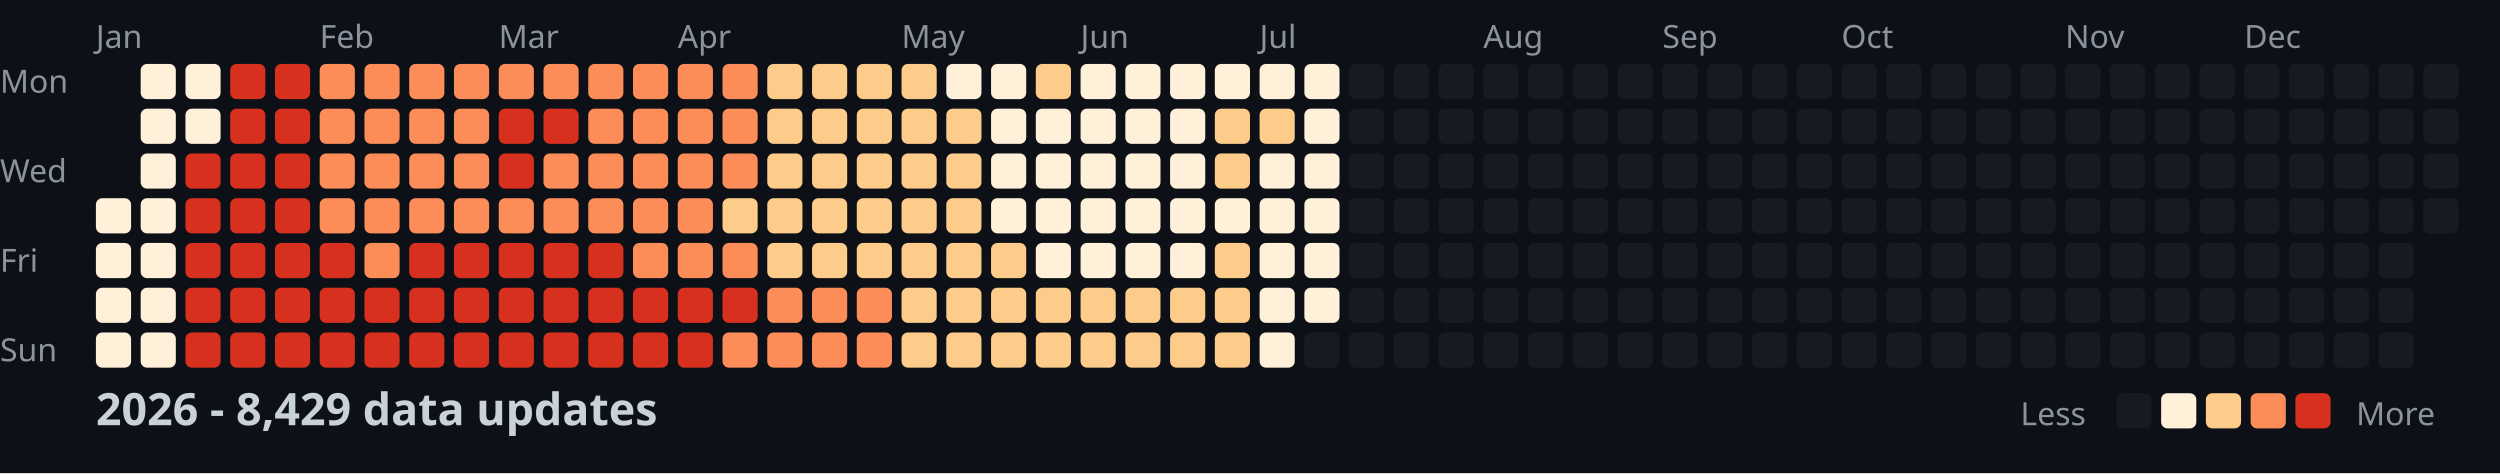
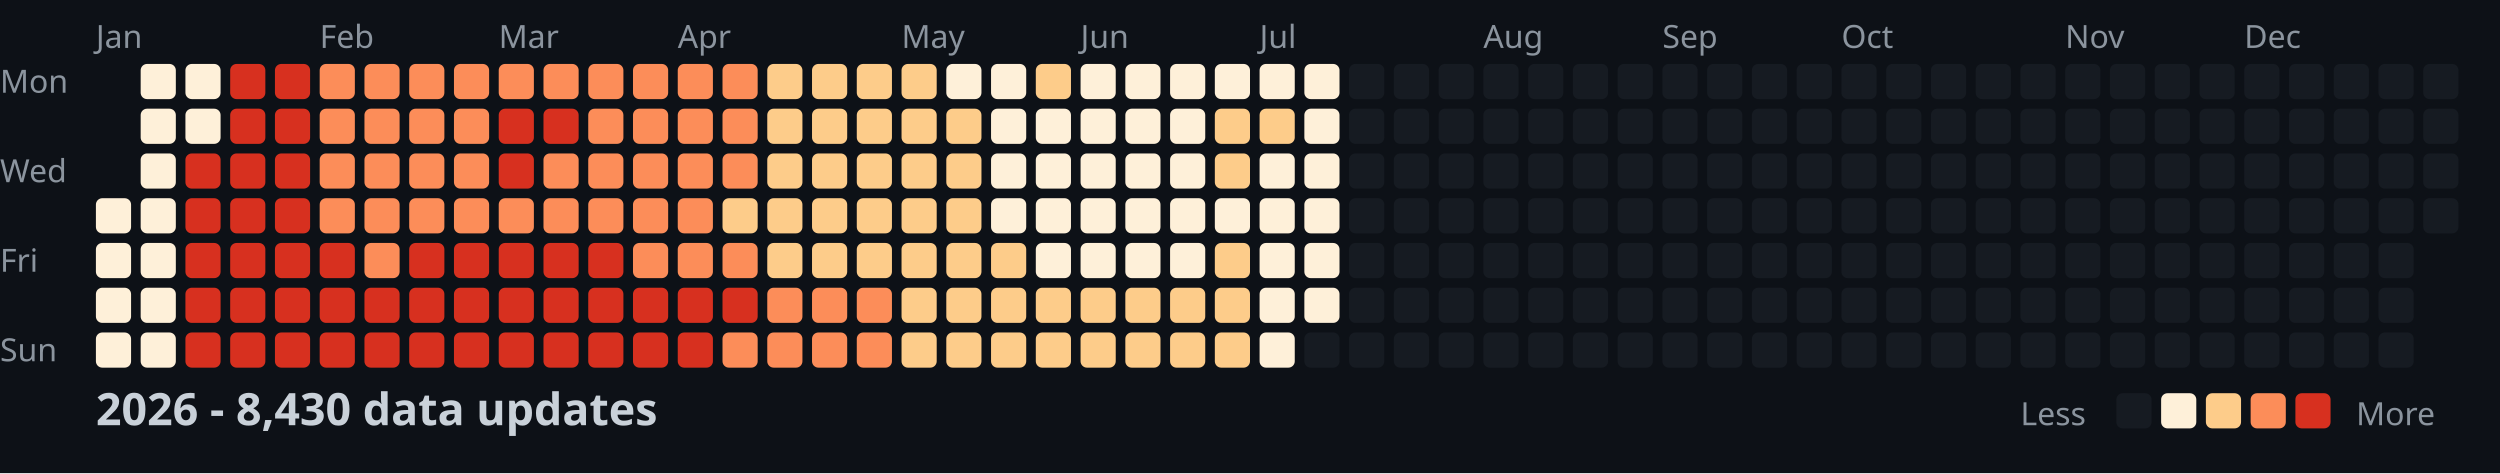
<svg xmlns="http://www.w3.org/2000/svg" width="782" height="148">
  <style>
    .month { font: 10px sans-serif; fill: #8b949e; }
    .day { font: 10px sans-serif; fill: #8b949e; }
    .title { font: bold 14px sans-serif; fill: #c9d1d9; }
    .legend { font: 10px sans-serif; fill: #8b949e; }
  </style>
  <rect width="100%" height="100%" fill="#0d1117" />
  <text x="0" y="29" class="day">Mon</text>
  <text x="0" y="57" class="day">Wed</text>
  <text x="0" y="85" class="day">Fri</text>
  <text x="0" y="113" class="day">Sun</text>
  <text x="30" y="15" class="month">Jan</text>
  <text x="100" y="15" class="month">Feb</text>
  <text x="156" y="15" class="month">Mar</text>
  <text x="212" y="15" class="month">Apr</text>
  <text x="282" y="15" class="month">May</text>
  <text x="338" y="15" class="month">Jun</text>
  <text x="394" y="15" class="month">Jul</text>
  <text x="464" y="15" class="month">Aug</text>
  <text x="520" y="15" class="month">Sep</text>
  <text x="576" y="15" class="month">Oct</text>
  <text x="646" y="15" class="month">Nov</text>
  <text x="702" y="15" class="month">Dec</text>
  <rect x="30" y="62" width="11" height="11" fill="#fef0d9" rx="2" />
  <rect x="30" y="76" width="11" height="11" fill="#fef0d9" rx="2" />
  <rect x="30" y="90" width="11" height="11" fill="#fef0d9" rx="2" />
  <rect x="30" y="104" width="11" height="11" fill="#fef0d9" rx="2" />
  <rect x="44" y="20" width="11" height="11" fill="#fef0d9" rx="2" />
  <rect x="44" y="34" width="11" height="11" fill="#fef0d9" rx="2" />
  <rect x="44" y="48" width="11" height="11" fill="#fef0d9" rx="2" />
  <rect x="44" y="62" width="11" height="11" fill="#fef0d9" rx="2" />
  <rect x="44" y="76" width="11" height="11" fill="#fef0d9" rx="2" />
  <rect x="44" y="90" width="11" height="11" fill="#fef0d9" rx="2" />
  <rect x="44" y="104" width="11" height="11" fill="#fef0d9" rx="2" />
  <rect x="58" y="20" width="11" height="11" fill="#fef0d9" rx="2" />
  <rect x="58" y="34" width="11" height="11" fill="#fef0d9" rx="2" />
  <rect x="58" y="48" width="11" height="11" fill="#d7301f" rx="2" />
  <rect x="58" y="62" width="11" height="11" fill="#d7301f" rx="2" />
  <rect x="58" y="76" width="11" height="11" fill="#d7301f" rx="2" />
  <rect x="58" y="90" width="11" height="11" fill="#d7301f" rx="2" />
  <rect x="58" y="104" width="11" height="11" fill="#d7301f" rx="2" />
  <rect x="72" y="20" width="11" height="11" fill="#d7301f" rx="2" />
  <rect x="72" y="34" width="11" height="11" fill="#d7301f" rx="2" />
  <rect x="72" y="48" width="11" height="11" fill="#d7301f" rx="2" />
  <rect x="72" y="62" width="11" height="11" fill="#d7301f" rx="2" />
  <rect x="72" y="76" width="11" height="11" fill="#d7301f" rx="2" />
  <rect x="72" y="90" width="11" height="11" fill="#d7301f" rx="2" />
  <rect x="72" y="104" width="11" height="11" fill="#d7301f" rx="2" />
  <rect x="86" y="20" width="11" height="11" fill="#d7301f" rx="2" />
  <rect x="86" y="34" width="11" height="11" fill="#d7301f" rx="2" />
  <rect x="86" y="48" width="11" height="11" fill="#d7301f" rx="2" />
  <rect x="86" y="62" width="11" height="11" fill="#d7301f" rx="2" />
  <rect x="86" y="76" width="11" height="11" fill="#d7301f" rx="2" />
  <rect x="86" y="90" width="11" height="11" fill="#d7301f" rx="2" />
  <rect x="86" y="104" width="11" height="11" fill="#d7301f" rx="2" />
  <rect x="100" y="20" width="11" height="11" fill="#fc8d59" rx="2" />
  <rect x="100" y="34" width="11" height="11" fill="#fc8d59" rx="2" />
  <rect x="100" y="48" width="11" height="11" fill="#fc8d59" rx="2" />
  <rect x="100" y="62" width="11" height="11" fill="#fc8d59" rx="2" />
  <rect x="100" y="76" width="11" height="11" fill="#d7301f" rx="2" />
  <rect x="100" y="90" width="11" height="11" fill="#d7301f" rx="2" />
  <rect x="100" y="104" width="11" height="11" fill="#d7301f" rx="2" />
  <rect x="114" y="20" width="11" height="11" fill="#fc8d59" rx="2" />
  <rect x="114" y="34" width="11" height="11" fill="#fc8d59" rx="2" />
  <rect x="114" y="48" width="11" height="11" fill="#fc8d59" rx="2" />
  <rect x="114" y="62" width="11" height="11" fill="#fc8d59" rx="2" />
  <rect x="114" y="76" width="11" height="11" fill="#fc8d59" rx="2" />
  <rect x="114" y="90" width="11" height="11" fill="#d7301f" rx="2" />
  <rect x="114" y="104" width="11" height="11" fill="#d7301f" rx="2" />
  <rect x="128" y="20" width="11" height="11" fill="#fc8d59" rx="2" />
  <rect x="128" y="34" width="11" height="11" fill="#fc8d59" rx="2" />
  <rect x="128" y="48" width="11" height="11" fill="#fc8d59" rx="2" />
  <rect x="128" y="62" width="11" height="11" fill="#fc8d59" rx="2" />
  <rect x="128" y="76" width="11" height="11" fill="#d7301f" rx="2" />
  <rect x="128" y="90" width="11" height="11" fill="#d7301f" rx="2" />
  <rect x="128" y="104" width="11" height="11" fill="#d7301f" rx="2" />
  <rect x="142" y="20" width="11" height="11" fill="#fc8d59" rx="2" />
  <rect x="142" y="34" width="11" height="11" fill="#fc8d59" rx="2" />
  <rect x="142" y="48" width="11" height="11" fill="#fc8d59" rx="2" />
  <rect x="142" y="62" width="11" height="11" fill="#fc8d59" rx="2" />
  <rect x="142" y="76" width="11" height="11" fill="#d7301f" rx="2" />
  <rect x="142" y="90" width="11" height="11" fill="#d7301f" rx="2" />
  <rect x="142" y="104" width="11" height="11" fill="#d7301f" rx="2" />
  <rect x="156" y="20" width="11" height="11" fill="#fc8d59" rx="2" />
  <rect x="156" y="34" width="11" height="11" fill="#d7301f" rx="2" />
  <rect x="156" y="48" width="11" height="11" fill="#d7301f" rx="2" />
  <rect x="156" y="62" width="11" height="11" fill="#fc8d59" rx="2" />
  <rect x="156" y="76" width="11" height="11" fill="#d7301f" rx="2" />
  <rect x="156" y="90" width="11" height="11" fill="#d7301f" rx="2" />
  <rect x="156" y="104" width="11" height="11" fill="#d7301f" rx="2" />
  <rect x="170" y="20" width="11" height="11" fill="#fc8d59" rx="2" />
  <rect x="170" y="34" width="11" height="11" fill="#d7301f" rx="2" />
  <rect x="170" y="48" width="11" height="11" fill="#fc8d59" rx="2" />
  <rect x="170" y="62" width="11" height="11" fill="#fc8d59" rx="2" />
  <rect x="170" y="76" width="11" height="11" fill="#d7301f" rx="2" />
  <rect x="170" y="90" width="11" height="11" fill="#d7301f" rx="2" />
  <rect x="170" y="104" width="11" height="11" fill="#d7301f" rx="2" />
  <rect x="184" y="20" width="11" height="11" fill="#fc8d59" rx="2" />
  <rect x="184" y="34" width="11" height="11" fill="#fc8d59" rx="2" />
  <rect x="184" y="48" width="11" height="11" fill="#fc8d59" rx="2" />
  <rect x="184" y="62" width="11" height="11" fill="#fc8d59" rx="2" />
  <rect x="184" y="76" width="11" height="11" fill="#d7301f" rx="2" />
  <rect x="184" y="90" width="11" height="11" fill="#d7301f" rx="2" />
  <rect x="184" y="104" width="11" height="11" fill="#d7301f" rx="2" />
  <rect x="198" y="20" width="11" height="11" fill="#fc8d59" rx="2" />
  <rect x="198" y="34" width="11" height="11" fill="#fc8d59" rx="2" />
  <rect x="198" y="48" width="11" height="11" fill="#fc8d59" rx="2" />
  <rect x="198" y="62" width="11" height="11" fill="#fc8d59" rx="2" />
  <rect x="198" y="76" width="11" height="11" fill="#fc8d59" rx="2" />
  <rect x="198" y="90" width="11" height="11" fill="#d7301f" rx="2" />
  <rect x="198" y="104" width="11" height="11" fill="#d7301f" rx="2" />
  <rect x="212" y="20" width="11" height="11" fill="#fc8d59" rx="2" />
  <rect x="212" y="34" width="11" height="11" fill="#fc8d59" rx="2" />
  <rect x="212" y="48" width="11" height="11" fill="#fc8d59" rx="2" />
  <rect x="212" y="62" width="11" height="11" fill="#fc8d59" rx="2" />
  <rect x="212" y="76" width="11" height="11" fill="#fc8d59" rx="2" />
  <rect x="212" y="90" width="11" height="11" fill="#d7301f" rx="2" />
  <rect x="212" y="104" width="11" height="11" fill="#d7301f" rx="2" />
  <rect x="226" y="20" width="11" height="11" fill="#fc8d59" rx="2" />
  <rect x="226" y="34" width="11" height="11" fill="#fc8d59" rx="2" />
  <rect x="226" y="48" width="11" height="11" fill="#fc8d59" rx="2" />
  <rect x="226" y="62" width="11" height="11" fill="#fdcc8a" rx="2" />
  <rect x="226" y="76" width="11" height="11" fill="#fc8d59" rx="2" />
  <rect x="226" y="90" width="11" height="11" fill="#d7301f" rx="2" />
  <rect x="226" y="104" width="11" height="11" fill="#fc8d59" rx="2" />
  <rect x="240" y="20" width="11" height="11" fill="#fdcc8a" rx="2" />
  <rect x="240" y="34" width="11" height="11" fill="#fdcc8a" rx="2" />
  <rect x="240" y="48" width="11" height="11" fill="#fdcc8a" rx="2" />
  <rect x="240" y="62" width="11" height="11" fill="#fdcc8a" rx="2" />
  <rect x="240" y="76" width="11" height="11" fill="#fdcc8a" rx="2" />
  <rect x="240" y="90" width="11" height="11" fill="#fc8d59" rx="2" />
  <rect x="240" y="104" width="11" height="11" fill="#fc8d59" rx="2" />
  <rect x="254" y="20" width="11" height="11" fill="#fdcc8a" rx="2" />
  <rect x="254" y="34" width="11" height="11" fill="#fdcc8a" rx="2" />
  <rect x="254" y="48" width="11" height="11" fill="#fdcc8a" rx="2" />
  <rect x="254" y="62" width="11" height="11" fill="#fdcc8a" rx="2" />
  <rect x="254" y="76" width="11" height="11" fill="#fdcc8a" rx="2" />
  <rect x="254" y="90" width="11" height="11" fill="#fc8d59" rx="2" />
  <rect x="254" y="104" width="11" height="11" fill="#fc8d59" rx="2" />
  <rect x="268" y="20" width="11" height="11" fill="#fdcc8a" rx="2" />
  <rect x="268" y="34" width="11" height="11" fill="#fdcc8a" rx="2" />
  <rect x="268" y="48" width="11" height="11" fill="#fdcc8a" rx="2" />
  <rect x="268" y="62" width="11" height="11" fill="#fdcc8a" rx="2" />
  <rect x="268" y="76" width="11" height="11" fill="#fdcc8a" rx="2" />
  <rect x="268" y="90" width="11" height="11" fill="#fc8d59" rx="2" />
  <rect x="268" y="104" width="11" height="11" fill="#fc8d59" rx="2" />
  <rect x="282" y="20" width="11" height="11" fill="#fdcc8a" rx="2" />
  <rect x="282" y="34" width="11" height="11" fill="#fdcc8a" rx="2" />
  <rect x="282" y="48" width="11" height="11" fill="#fdcc8a" rx="2" />
  <rect x="282" y="62" width="11" height="11" fill="#fdcc8a" rx="2" />
  <rect x="282" y="76" width="11" height="11" fill="#fdcc8a" rx="2" />
  <rect x="282" y="90" width="11" height="11" fill="#fdcc8a" rx="2" />
  <rect x="282" y="104" width="11" height="11" fill="#fdcc8a" rx="2" />
  <rect x="296" y="20" width="11" height="11" fill="#fef0d9" rx="2" />
  <rect x="296" y="34" width="11" height="11" fill="#fdcc8a" rx="2" />
  <rect x="296" y="48" width="11" height="11" fill="#fdcc8a" rx="2" />
  <rect x="296" y="62" width="11" height="11" fill="#fdcc8a" rx="2" />
  <rect x="296" y="76" width="11" height="11" fill="#fdcc8a" rx="2" />
  <rect x="296" y="90" width="11" height="11" fill="#fdcc8a" rx="2" />
  <rect x="296" y="104" width="11" height="11" fill="#fdcc8a" rx="2" />
  <rect x="310" y="20" width="11" height="11" fill="#fef0d9" rx="2" />
  <rect x="310" y="34" width="11" height="11" fill="#fef0d9" rx="2" />
  <rect x="310" y="48" width="11" height="11" fill="#fef0d9" rx="2" />
  <rect x="310" y="62" width="11" height="11" fill="#fef0d9" rx="2" />
  <rect x="310" y="76" width="11" height="11" fill="#fdcc8a" rx="2" />
  <rect x="310" y="90" width="11" height="11" fill="#fdcc8a" rx="2" />
  <rect x="310" y="104" width="11" height="11" fill="#fdcc8a" rx="2" />
  <rect x="324" y="20" width="11" height="11" fill="#fdcc8a" rx="2" />
  <rect x="324" y="34" width="11" height="11" fill="#fef0d9" rx="2" />
  <rect x="324" y="48" width="11" height="11" fill="#fef0d9" rx="2" />
  <rect x="324" y="62" width="11" height="11" fill="#fef0d9" rx="2" />
  <rect x="324" y="76" width="11" height="11" fill="#fef0d9" rx="2" />
  <rect x="324" y="90" width="11" height="11" fill="#fdcc8a" rx="2" />
  <rect x="324" y="104" width="11" height="11" fill="#fdcc8a" rx="2" />
  <rect x="338" y="20" width="11" height="11" fill="#fef0d9" rx="2" />
  <rect x="338" y="34" width="11" height="11" fill="#fef0d9" rx="2" />
  <rect x="338" y="48" width="11" height="11" fill="#fef0d9" rx="2" />
  <rect x="338" y="62" width="11" height="11" fill="#fef0d9" rx="2" />
  <rect x="338" y="76" width="11" height="11" fill="#fef0d9" rx="2" />
  <rect x="338" y="90" width="11" height="11" fill="#fdcc8a" rx="2" />
  <rect x="338" y="104" width="11" height="11" fill="#fdcc8a" rx="2" />
  <rect x="352" y="20" width="11" height="11" fill="#fef0d9" rx="2" />
  <rect x="352" y="34" width="11" height="11" fill="#fef0d9" rx="2" />
  <rect x="352" y="48" width="11" height="11" fill="#fef0d9" rx="2" />
  <rect x="352" y="62" width="11" height="11" fill="#fef0d9" rx="2" />
  <rect x="352" y="76" width="11" height="11" fill="#fef0d9" rx="2" />
  <rect x="352" y="90" width="11" height="11" fill="#fdcc8a" rx="2" />
  <rect x="352" y="104" width="11" height="11" fill="#fdcc8a" rx="2" />
  <rect x="366" y="20" width="11" height="11" fill="#fef0d9" rx="2" />
  <rect x="366" y="34" width="11" height="11" fill="#fef0d9" rx="2" />
  <rect x="366" y="48" width="11" height="11" fill="#fef0d9" rx="2" />
  <rect x="366" y="62" width="11" height="11" fill="#fef0d9" rx="2" />
  <rect x="366" y="76" width="11" height="11" fill="#fef0d9" rx="2" />
  <rect x="366" y="90" width="11" height="11" fill="#fdcc8a" rx="2" />
  <rect x="366" y="104" width="11" height="11" fill="#fdcc8a" rx="2" />
  <rect x="380" y="20" width="11" height="11" fill="#fef0d9" rx="2" />
  <rect x="380" y="34" width="11" height="11" fill="#fdcc8a" rx="2" />
  <rect x="380" y="48" width="11" height="11" fill="#fdcc8a" rx="2" />
  <rect x="380" y="62" width="11" height="11" fill="#fef0d9" rx="2" />
  <rect x="380" y="76" width="11" height="11" fill="#fdcc8a" rx="2" />
  <rect x="380" y="90" width="11" height="11" fill="#fdcc8a" rx="2" />
  <rect x="380" y="104" width="11" height="11" fill="#fdcc8a" rx="2" />
  <rect x="394" y="20" width="11" height="11" fill="#fef0d9" rx="2" />
  <rect x="394" y="34" width="11" height="11" fill="#fdcc8a" rx="2" />
  <rect x="394" y="48" width="11" height="11" fill="#fef0d9" rx="2" />
  <rect x="394" y="62" width="11" height="11" fill="#fef0d9" rx="2" />
  <rect x="394" y="76" width="11" height="11" fill="#fef0d9" rx="2" />
  <rect x="394" y="90" width="11" height="11" fill="#fef0d9" rx="2" />
  <rect x="394" y="104" width="11" height="11" fill="#fef0d9" rx="2" />
  <rect x="408" y="20" width="11" height="11" fill="#fef0d9" rx="2" />
  <rect x="408" y="34" width="11" height="11" fill="#fef0d9" rx="2" />
  <rect x="408" y="48" width="11" height="11" fill="#fef0d9" rx="2" />
  <rect x="408" y="62" width="11" height="11" fill="#fef0d9" rx="2" />
  <rect x="408" y="76" width="11" height="11" fill="#fef0d9" rx="2" />
  <rect x="408" y="90" width="11" height="11" fill="#fef0d9" rx="2" />
  <rect x="408" y="104" width="11" height="11" fill="#161b22" rx="2" />
  <rect x="422" y="20" width="11" height="11" fill="#161b22" rx="2" />
  <rect x="422" y="34" width="11" height="11" fill="#161b22" rx="2" />
  <rect x="422" y="48" width="11" height="11" fill="#161b22" rx="2" />
  <rect x="422" y="62" width="11" height="11" fill="#161b22" rx="2" />
  <rect x="422" y="76" width="11" height="11" fill="#161b22" rx="2" />
  <rect x="422" y="90" width="11" height="11" fill="#161b22" rx="2" />
  <rect x="422" y="104" width="11" height="11" fill="#161b22" rx="2" />
  <rect x="436" y="20" width="11" height="11" fill="#161b22" rx="2" />
  <rect x="436" y="34" width="11" height="11" fill="#161b22" rx="2" />
  <rect x="436" y="48" width="11" height="11" fill="#161b22" rx="2" />
  <rect x="436" y="62" width="11" height="11" fill="#161b22" rx="2" />
  <rect x="436" y="76" width="11" height="11" fill="#161b22" rx="2" />
  <rect x="436" y="90" width="11" height="11" fill="#161b22" rx="2" />
  <rect x="436" y="104" width="11" height="11" fill="#161b22" rx="2" />
  <rect x="450" y="20" width="11" height="11" fill="#161b22" rx="2" />
  <rect x="450" y="34" width="11" height="11" fill="#161b22" rx="2" />
  <rect x="450" y="48" width="11" height="11" fill="#161b22" rx="2" />
  <rect x="450" y="62" width="11" height="11" fill="#161b22" rx="2" />
  <rect x="450" y="76" width="11" height="11" fill="#161b22" rx="2" />
  <rect x="450" y="90" width="11" height="11" fill="#161b22" rx="2" />
  <rect x="450" y="104" width="11" height="11" fill="#161b22" rx="2" />
  <rect x="464" y="20" width="11" height="11" fill="#161b22" rx="2" />
  <rect x="464" y="34" width="11" height="11" fill="#161b22" rx="2" />
  <rect x="464" y="48" width="11" height="11" fill="#161b22" rx="2" />
  <rect x="464" y="62" width="11" height="11" fill="#161b22" rx="2" />
  <rect x="464" y="76" width="11" height="11" fill="#161b22" rx="2" />
  <rect x="464" y="90" width="11" height="11" fill="#161b22" rx="2" />
  <rect x="464" y="104" width="11" height="11" fill="#161b22" rx="2" />
  <rect x="478" y="20" width="11" height="11" fill="#161b22" rx="2" />
  <rect x="478" y="34" width="11" height="11" fill="#161b22" rx="2" />
  <rect x="478" y="48" width="11" height="11" fill="#161b22" rx="2" />
  <rect x="478" y="62" width="11" height="11" fill="#161b22" rx="2" />
  <rect x="478" y="76" width="11" height="11" fill="#161b22" rx="2" />
  <rect x="478" y="90" width="11" height="11" fill="#161b22" rx="2" />
  <rect x="478" y="104" width="11" height="11" fill="#161b22" rx="2" />
  <rect x="492" y="20" width="11" height="11" fill="#161b22" rx="2" />
  <rect x="492" y="34" width="11" height="11" fill="#161b22" rx="2" />
  <rect x="492" y="48" width="11" height="11" fill="#161b22" rx="2" />
  <rect x="492" y="62" width="11" height="11" fill="#161b22" rx="2" />
  <rect x="492" y="76" width="11" height="11" fill="#161b22" rx="2" />
  <rect x="492" y="90" width="11" height="11" fill="#161b22" rx="2" />
  <rect x="492" y="104" width="11" height="11" fill="#161b22" rx="2" />
  <rect x="506" y="20" width="11" height="11" fill="#161b22" rx="2" />
  <rect x="506" y="34" width="11" height="11" fill="#161b22" rx="2" />
  <rect x="506" y="48" width="11" height="11" fill="#161b22" rx="2" />
  <rect x="506" y="62" width="11" height="11" fill="#161b22" rx="2" />
  <rect x="506" y="76" width="11" height="11" fill="#161b22" rx="2" />
  <rect x="506" y="90" width="11" height="11" fill="#161b22" rx="2" />
  <rect x="506" y="104" width="11" height="11" fill="#161b22" rx="2" />
  <rect x="520" y="20" width="11" height="11" fill="#161b22" rx="2" />
  <rect x="520" y="34" width="11" height="11" fill="#161b22" rx="2" />
  <rect x="520" y="48" width="11" height="11" fill="#161b22" rx="2" />
  <rect x="520" y="62" width="11" height="11" fill="#161b22" rx="2" />
  <rect x="520" y="76" width="11" height="11" fill="#161b22" rx="2" />
  <rect x="520" y="90" width="11" height="11" fill="#161b22" rx="2" />
  <rect x="520" y="104" width="11" height="11" fill="#161b22" rx="2" />
  <rect x="534" y="20" width="11" height="11" fill="#161b22" rx="2" />
  <rect x="534" y="34" width="11" height="11" fill="#161b22" rx="2" />
  <rect x="534" y="48" width="11" height="11" fill="#161b22" rx="2" />
  <rect x="534" y="62" width="11" height="11" fill="#161b22" rx="2" />
  <rect x="534" y="76" width="11" height="11" fill="#161b22" rx="2" />
  <rect x="534" y="90" width="11" height="11" fill="#161b22" rx="2" />
  <rect x="534" y="104" width="11" height="11" fill="#161b22" rx="2" />
  <rect x="548" y="20" width="11" height="11" fill="#161b22" rx="2" />
  <rect x="548" y="34" width="11" height="11" fill="#161b22" rx="2" />
  <rect x="548" y="48" width="11" height="11" fill="#161b22" rx="2" />
  <rect x="548" y="62" width="11" height="11" fill="#161b22" rx="2" />
  <rect x="548" y="76" width="11" height="11" fill="#161b22" rx="2" />
  <rect x="548" y="90" width="11" height="11" fill="#161b22" rx="2" />
  <rect x="548" y="104" width="11" height="11" fill="#161b22" rx="2" />
  <rect x="562" y="20" width="11" height="11" fill="#161b22" rx="2" />
  <rect x="562" y="34" width="11" height="11" fill="#161b22" rx="2" />
  <rect x="562" y="48" width="11" height="11" fill="#161b22" rx="2" />
  <rect x="562" y="62" width="11" height="11" fill="#161b22" rx="2" />
  <rect x="562" y="76" width="11" height="11" fill="#161b22" rx="2" />
  <rect x="562" y="90" width="11" height="11" fill="#161b22" rx="2" />
  <rect x="562" y="104" width="11" height="11" fill="#161b22" rx="2" />
  <rect x="576" y="20" width="11" height="11" fill="#161b22" rx="2" />
  <rect x="576" y="34" width="11" height="11" fill="#161b22" rx="2" />
  <rect x="576" y="48" width="11" height="11" fill="#161b22" rx="2" />
  <rect x="576" y="62" width="11" height="11" fill="#161b22" rx="2" />
  <rect x="576" y="76" width="11" height="11" fill="#161b22" rx="2" />
  <rect x="576" y="90" width="11" height="11" fill="#161b22" rx="2" />
  <rect x="576" y="104" width="11" height="11" fill="#161b22" rx="2" />
  <rect x="590" y="20" width="11" height="11" fill="#161b22" rx="2" />
  <rect x="590" y="34" width="11" height="11" fill="#161b22" rx="2" />
  <rect x="590" y="48" width="11" height="11" fill="#161b22" rx="2" />
  <rect x="590" y="62" width="11" height="11" fill="#161b22" rx="2" />
  <rect x="590" y="76" width="11" height="11" fill="#161b22" rx="2" />
  <rect x="590" y="90" width="11" height="11" fill="#161b22" rx="2" />
  <rect x="590" y="104" width="11" height="11" fill="#161b22" rx="2" />
  <rect x="604" y="20" width="11" height="11" fill="#161b22" rx="2" />
  <rect x="604" y="34" width="11" height="11" fill="#161b22" rx="2" />
  <rect x="604" y="48" width="11" height="11" fill="#161b22" rx="2" />
  <rect x="604" y="62" width="11" height="11" fill="#161b22" rx="2" />
  <rect x="604" y="76" width="11" height="11" fill="#161b22" rx="2" />
  <rect x="604" y="90" width="11" height="11" fill="#161b22" rx="2" />
  <rect x="604" y="104" width="11" height="11" fill="#161b22" rx="2" />
  <rect x="618" y="20" width="11" height="11" fill="#161b22" rx="2" />
  <rect x="618" y="34" width="11" height="11" fill="#161b22" rx="2" />
  <rect x="618" y="48" width="11" height="11" fill="#161b22" rx="2" />
  <rect x="618" y="62" width="11" height="11" fill="#161b22" rx="2" />
  <rect x="618" y="76" width="11" height="11" fill="#161b22" rx="2" />
  <rect x="618" y="90" width="11" height="11" fill="#161b22" rx="2" />
  <rect x="618" y="104" width="11" height="11" fill="#161b22" rx="2" />
  <rect x="632" y="20" width="11" height="11" fill="#161b22" rx="2" />
  <rect x="632" y="34" width="11" height="11" fill="#161b22" rx="2" />
  <rect x="632" y="48" width="11" height="11" fill="#161b22" rx="2" />
  <rect x="632" y="62" width="11" height="11" fill="#161b22" rx="2" />
  <rect x="632" y="76" width="11" height="11" fill="#161b22" rx="2" />
  <rect x="632" y="90" width="11" height="11" fill="#161b22" rx="2" />
  <rect x="632" y="104" width="11" height="11" fill="#161b22" rx="2" />
  <rect x="646" y="20" width="11" height="11" fill="#161b22" rx="2" />
  <rect x="646" y="34" width="11" height="11" fill="#161b22" rx="2" />
  <rect x="646" y="48" width="11" height="11" fill="#161b22" rx="2" />
  <rect x="646" y="62" width="11" height="11" fill="#161b22" rx="2" />
  <rect x="646" y="76" width="11" height="11" fill="#161b22" rx="2" />
  <rect x="646" y="90" width="11" height="11" fill="#161b22" rx="2" />
  <rect x="646" y="104" width="11" height="11" fill="#161b22" rx="2" />
  <rect x="660" y="20" width="11" height="11" fill="#161b22" rx="2" />
  <rect x="660" y="34" width="11" height="11" fill="#161b22" rx="2" />
  <rect x="660" y="48" width="11" height="11" fill="#161b22" rx="2" />
  <rect x="660" y="62" width="11" height="11" fill="#161b22" rx="2" />
  <rect x="660" y="76" width="11" height="11" fill="#161b22" rx="2" />
  <rect x="660" y="90" width="11" height="11" fill="#161b22" rx="2" />
  <rect x="660" y="104" width="11" height="11" fill="#161b22" rx="2" />
  <rect x="674" y="20" width="11" height="11" fill="#161b22" rx="2" />
  <rect x="674" y="34" width="11" height="11" fill="#161b22" rx="2" />
  <rect x="674" y="48" width="11" height="11" fill="#161b22" rx="2" />
  <rect x="674" y="62" width="11" height="11" fill="#161b22" rx="2" />
  <rect x="674" y="76" width="11" height="11" fill="#161b22" rx="2" />
  <rect x="674" y="90" width="11" height="11" fill="#161b22" rx="2" />
  <rect x="674" y="104" width="11" height="11" fill="#161b22" rx="2" />
  <rect x="688" y="20" width="11" height="11" fill="#161b22" rx="2" />
  <rect x="688" y="34" width="11" height="11" fill="#161b22" rx="2" />
  <rect x="688" y="48" width="11" height="11" fill="#161b22" rx="2" />
  <rect x="688" y="62" width="11" height="11" fill="#161b22" rx="2" />
  <rect x="688" y="76" width="11" height="11" fill="#161b22" rx="2" />
  <rect x="688" y="90" width="11" height="11" fill="#161b22" rx="2" />
  <rect x="688" y="104" width="11" height="11" fill="#161b22" rx="2" />
  <rect x="702" y="20" width="11" height="11" fill="#161b22" rx="2" />
  <rect x="702" y="34" width="11" height="11" fill="#161b22" rx="2" />
  <rect x="702" y="48" width="11" height="11" fill="#161b22" rx="2" />
  <rect x="702" y="62" width="11" height="11" fill="#161b22" rx="2" />
  <rect x="702" y="76" width="11" height="11" fill="#161b22" rx="2" />
  <rect x="702" y="90" width="11" height="11" fill="#161b22" rx="2" />
  <rect x="702" y="104" width="11" height="11" fill="#161b22" rx="2" />
  <rect x="716" y="20" width="11" height="11" fill="#161b22" rx="2" />
  <rect x="716" y="34" width="11" height="11" fill="#161b22" rx="2" />
  <rect x="716" y="48" width="11" height="11" fill="#161b22" rx="2" />
  <rect x="716" y="62" width="11" height="11" fill="#161b22" rx="2" />
  <rect x="716" y="76" width="11" height="11" fill="#161b22" rx="2" />
  <rect x="716" y="90" width="11" height="11" fill="#161b22" rx="2" />
  <rect x="716" y="104" width="11" height="11" fill="#161b22" rx="2" />
  <rect x="730" y="20" width="11" height="11" fill="#161b22" rx="2" />
  <rect x="730" y="34" width="11" height="11" fill="#161b22" rx="2" />
  <rect x="730" y="48" width="11" height="11" fill="#161b22" rx="2" />
  <rect x="730" y="62" width="11" height="11" fill="#161b22" rx="2" />
  <rect x="730" y="76" width="11" height="11" fill="#161b22" rx="2" />
  <rect x="730" y="90" width="11" height="11" fill="#161b22" rx="2" />
  <rect x="730" y="104" width="11" height="11" fill="#161b22" rx="2" />
  <rect x="744" y="20" width="11" height="11" fill="#161b22" rx="2" />
  <rect x="744" y="34" width="11" height="11" fill="#161b22" rx="2" />
  <rect x="744" y="48" width="11" height="11" fill="#161b22" rx="2" />
  <rect x="744" y="62" width="11" height="11" fill="#161b22" rx="2" />
  <rect x="744" y="76" width="11" height="11" fill="#161b22" rx="2" />
  <rect x="744" y="90" width="11" height="11" fill="#161b22" rx="2" />
  <rect x="744" y="104" width="11" height="11" fill="#161b22" rx="2" />
  <rect x="758" y="20" width="11" height="11" fill="#161b22" rx="2" />
  <rect x="758" y="34" width="11" height="11" fill="#161b22" rx="2" />
  <rect x="758" y="48" width="11" height="11" fill="#161b22" rx="2" />
  <rect x="758" y="62" width="11" height="11" fill="#161b22" rx="2" />
-   <text x="30" y="133" class="title">2026 - 8,429 data updates</text>
+   <text x="30" y="133" class="title">2026 - 8,430 data updates</text>
  <text x="632" y="133" class="legend">Less</text>
  <rect x="662" y="123" width="11" height="11" fill="#161b22" rx="2" />
  <rect x="676" y="123" width="11" height="11" fill="#fef0d9" rx="2" />
  <rect x="690" y="123" width="11" height="11" fill="#fdcc8a" rx="2" />
  <rect x="704" y="123" width="11" height="11" fill="#fc8d59" rx="2" />
  <rect x="718" y="123" width="11" height="11" fill="#d7301f" rx="2" />
  <text x="737" y="133" class="legend">More</text>
</svg>
